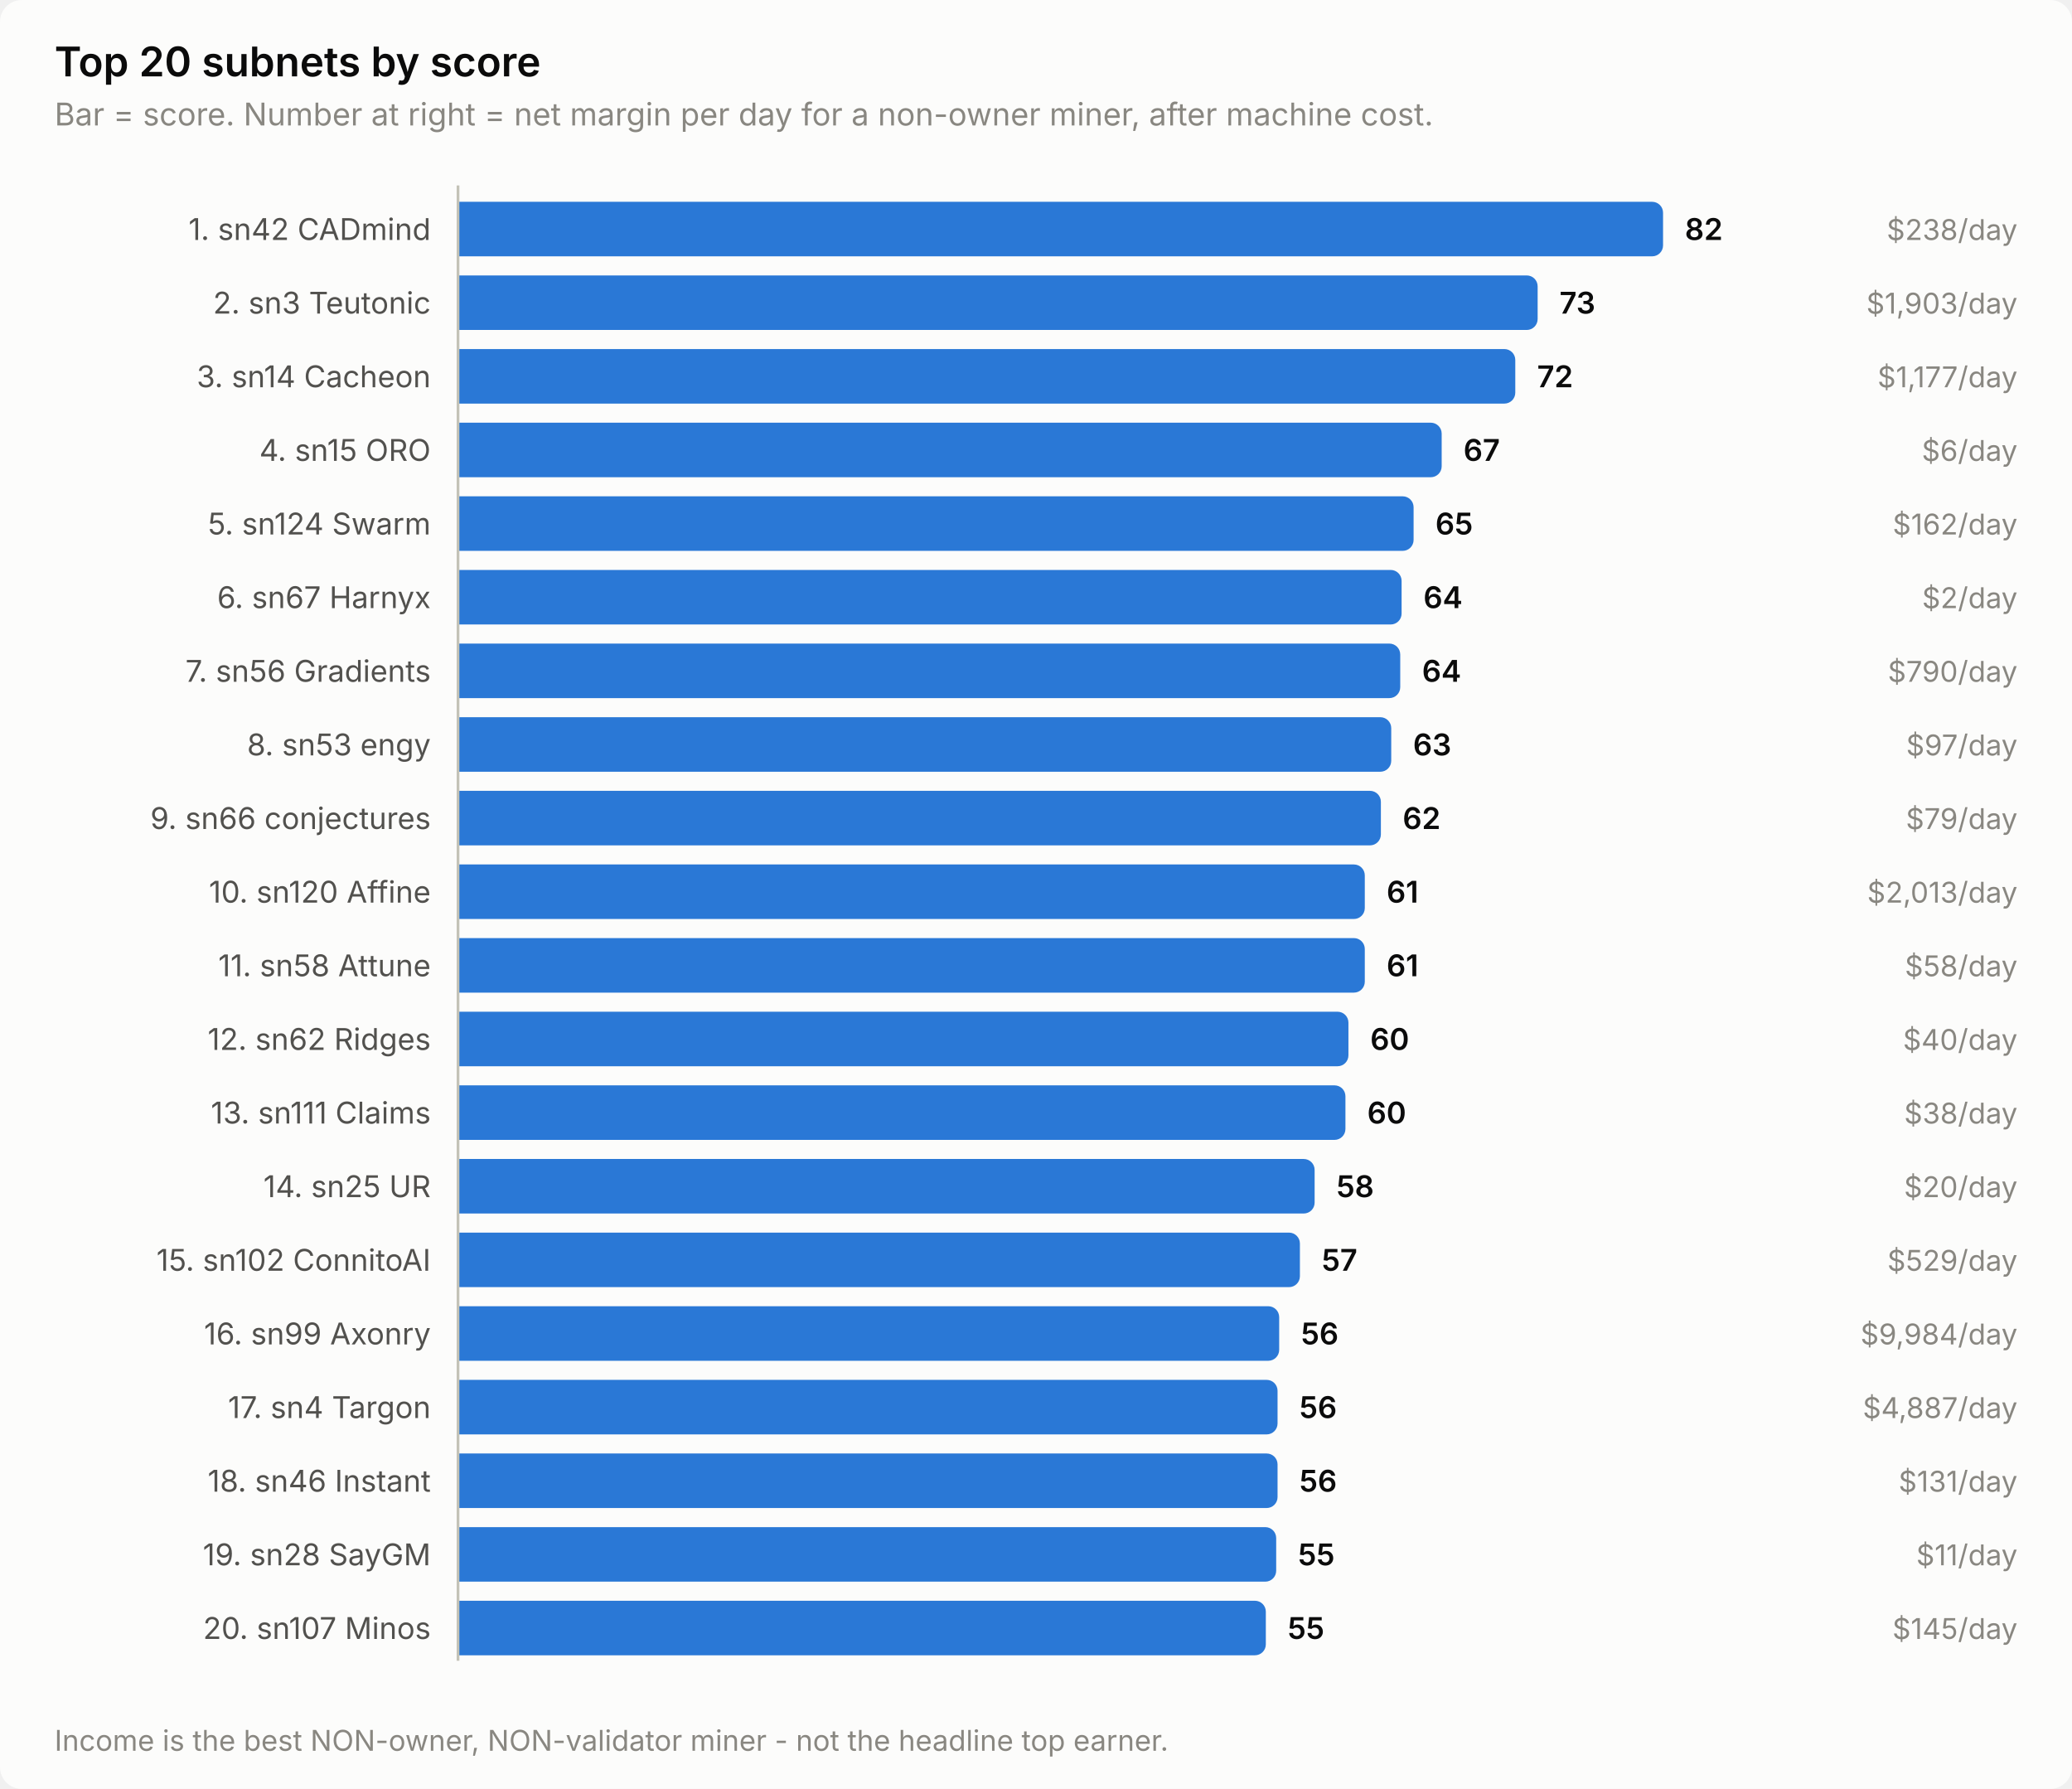
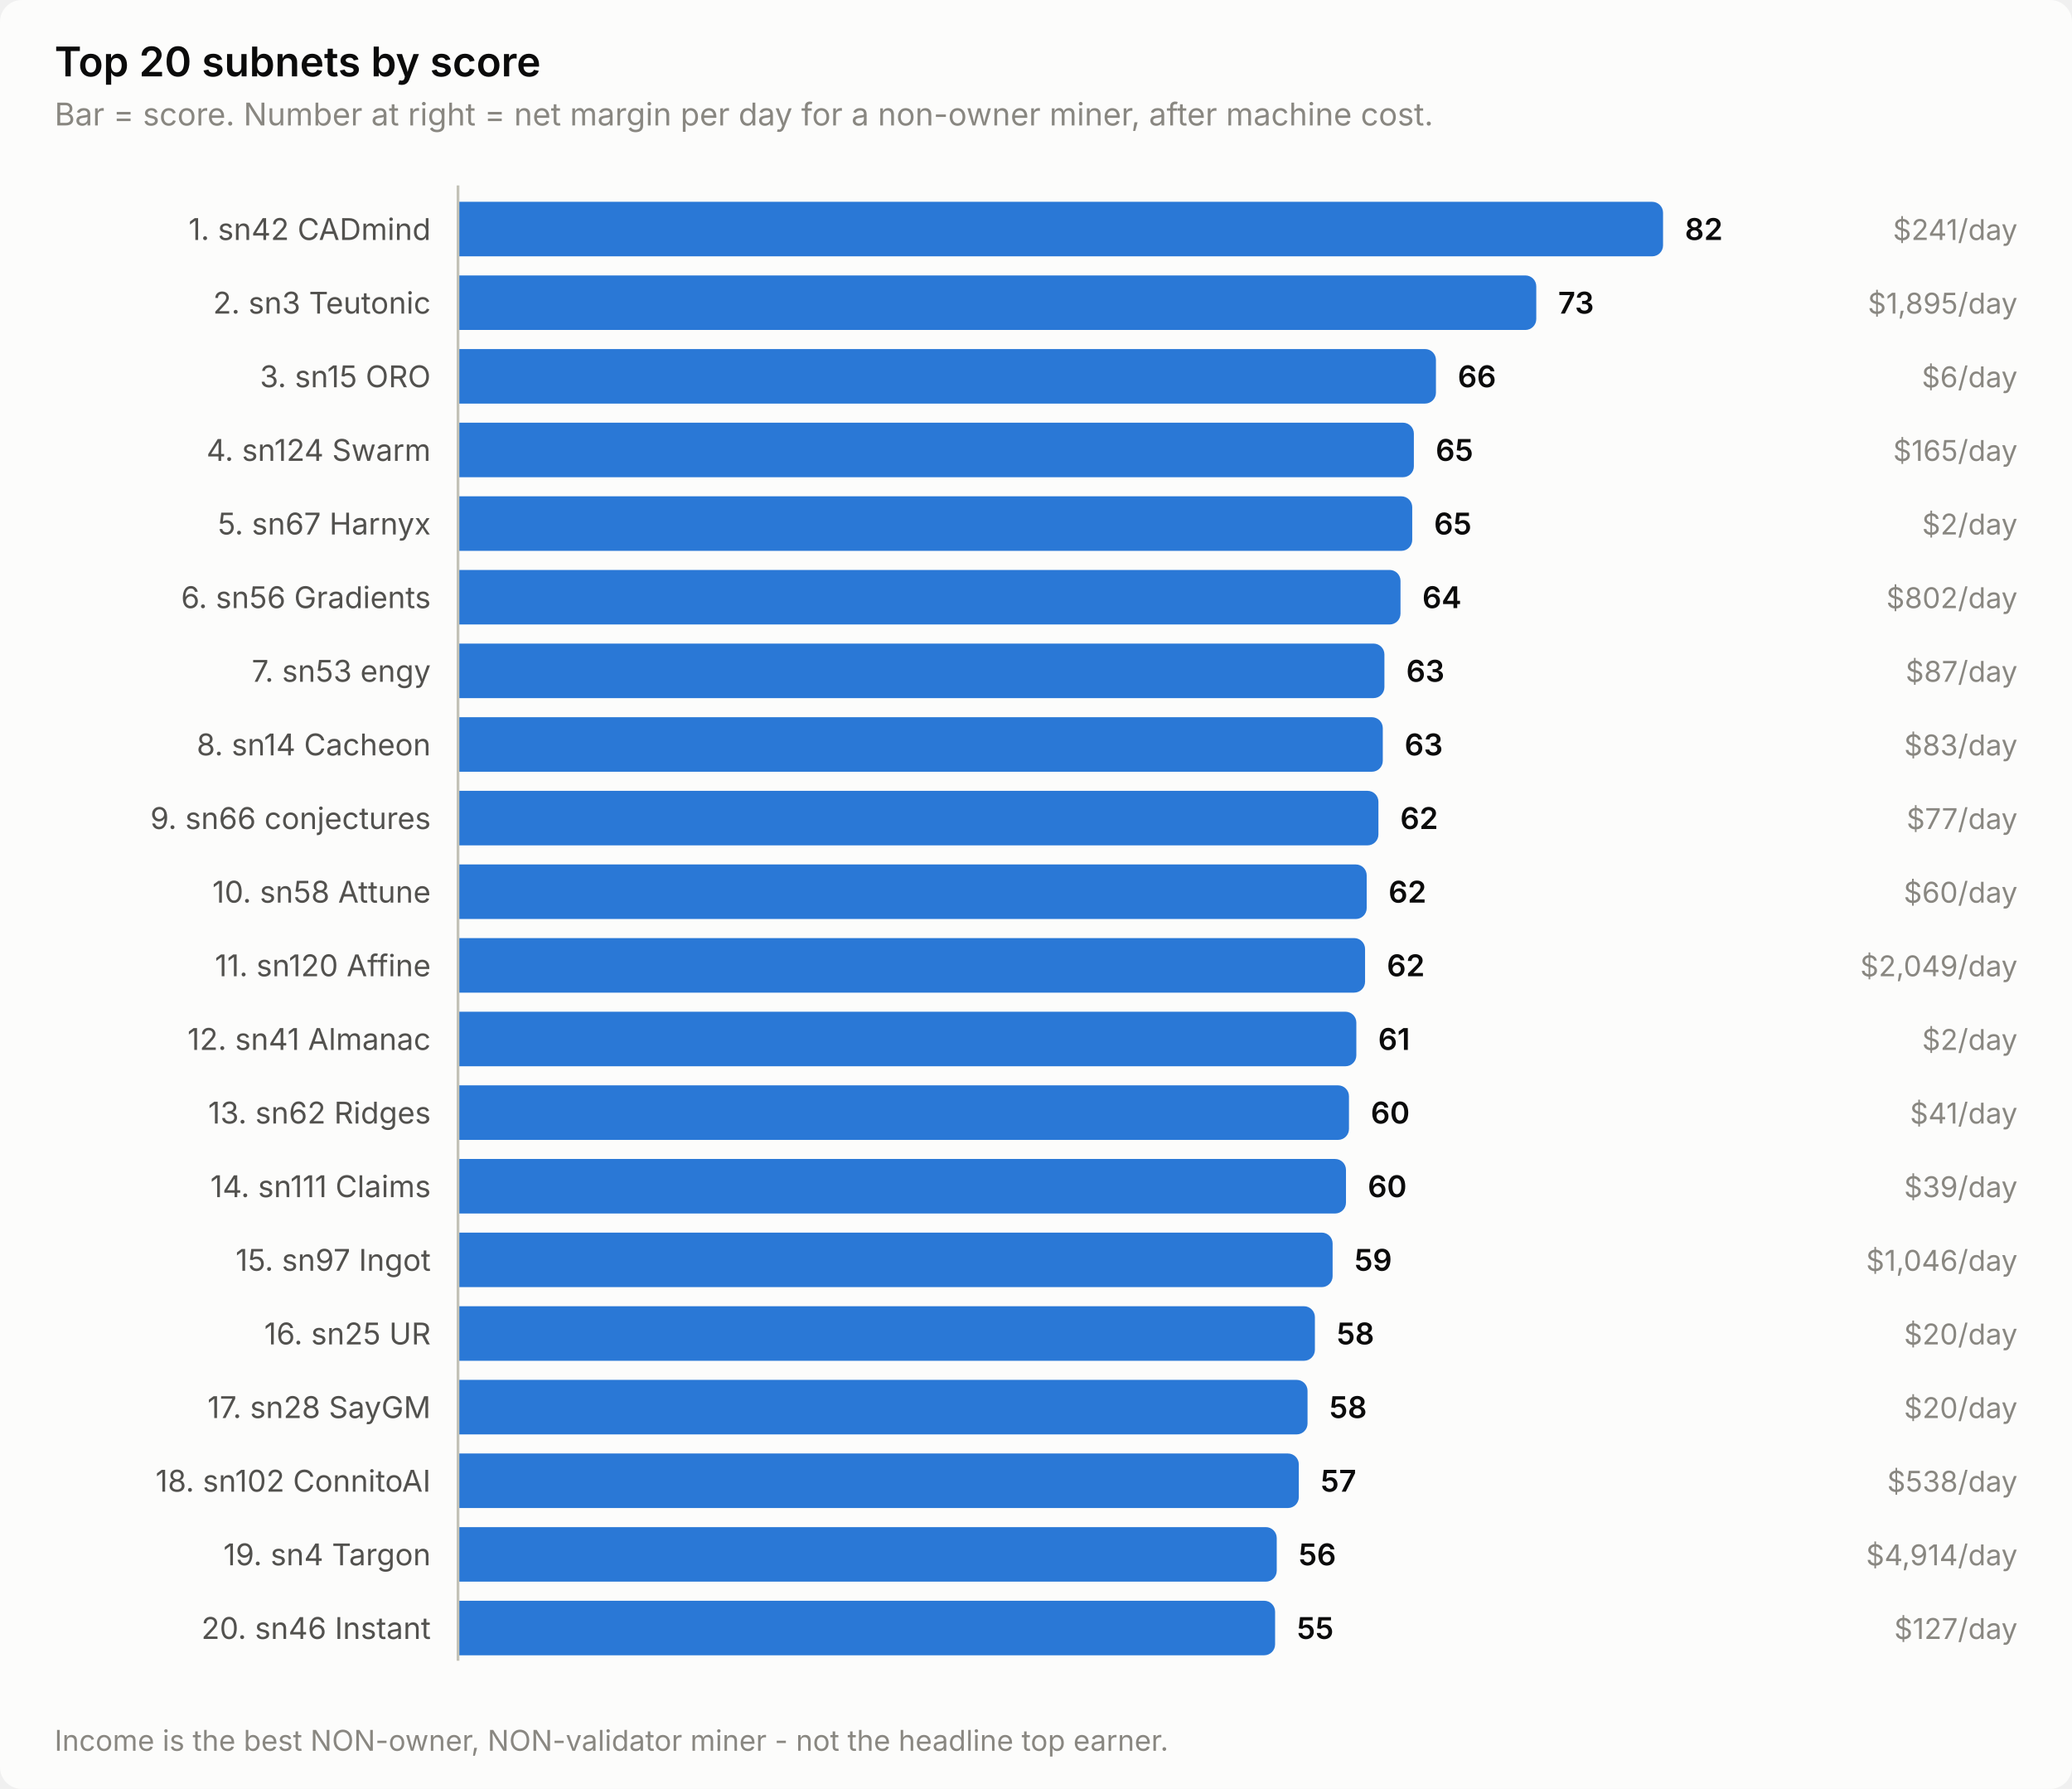
<svg xmlns="http://www.w3.org/2000/svg" width="760" height="656" viewBox="0 0 760 656" role="img" aria-label="Top 20 subnets by score">
  <style>
    text { font-family: system-ui, -apple-system, 'Segoe UI', sans-serif; }
    .t-title { font-size: 15px; font-weight: 600; }
    .t-sub { font-size: 11.5px; }
    .t-lab { font-size: 11px; }
    .t-val { font-size: 11px; font-weight: 600; font-variant-numeric: tabular-nums; }
    .t-tick { font-size: 10.5px; font-variant-numeric: tabular-nums; }

    .surface { fill: #fcfcfb; }
    .ink { fill: #0b0b0b; }
    .ink2 { fill: #52514e; }
    .muted { fill: #898781; }
    .grid { stroke: #e1e0d9; }
    .axis { stroke: #c3c2b7; }
    .accent { fill: #2a78d6; }
    .critical { fill: #d03b3b; }
    .deemph { fill: #d8d7d0; }

    @media (prefers-color-scheme: dark) {
      .surface { fill: #1a1a19; }
      .ink { fill: #ffffff; }
      .ink2 { fill: #c3c2b7; }
      .muted { fill: #898781; }
      .grid { stroke: #2c2c2a; }
      .axis { stroke: #383835; }
      .accent { fill: #3987e5; }
      .deemph { fill: #3a3a37; }
    }
</style>
  <rect class="surface" width="760" height="656" rx="8" />
  <text class="ink t-title" x="20" y="28">Top 20 subnets by score</text>
  <text class="muted t-sub" x="20" y="46">Bar = score. Number at right = net margin per day for a non-owner miner, after machine cost.</text>
  <text class="ink2 t-lab" x="158" y="88" text-anchor="end">1. sn42 CADmind</text>
  <path class="accent" d="M168.0,74.0 H606.0 a4.0,4.0 0 0 1 4.0,4.0 V90.0 a4.0,4.0 0 0 1 -4.0,4.0 H168.0 Z" />
  <text class="ink t-val" x="618.0" y="88">82</text>
-   <text class="muted t-tick" x="740" y="88" text-anchor="end">$238/day</text>
+   <text class="muted t-tick" x="740" y="88" text-anchor="end">$241/day</text>
  <text class="ink2 t-lab" x="158" y="115" text-anchor="end">2. sn3 Teutonic</text>
-   <path class="accent" d="M168.0,101.0 H560.0 a4.0,4.0 0 0 1 4.0,4.0 V117.0 a4.0,4.0 0 0 1 -4.0,4.0 H168.0 Z" />
-   <text class="ink t-val" x="572.0" y="115">73</text>
-   <text class="muted t-tick" x="740" y="115" text-anchor="end">$1,903/day</text>
-   <text class="ink2 t-lab" x="158" y="142" text-anchor="end">3. sn14 Cacheon</text>
-   <path class="accent" d="M168.0,128.0 H551.8 a4.0,4.0 0 0 1 4.0,4.0 V144.0 a4.0,4.0 0 0 1 -4.0,4.0 H168.0 Z" />
-   <text class="ink t-val" x="563.8" y="142">72</text>
-   <text class="muted t-tick" x="740" y="142" text-anchor="end">$1,177/day</text>
-   <text class="ink2 t-lab" x="158" y="169" text-anchor="end">4. sn15 ORO</text>
-   <path class="accent" d="M168.0,155.0 H524.8 a4.0,4.0 0 0 1 4.0,4.0 V171.0 a4.0,4.0 0 0 1 -4.0,4.0 H168.0 Z" />
-   <text class="ink t-val" x="536.8" y="169">67</text>
-   <text class="muted t-tick" x="740" y="169" text-anchor="end">$6/day</text>
-   <text class="ink2 t-lab" x="158" y="196" text-anchor="end">5. sn124 Swarm</text>
-   <path class="accent" d="M168.0,182.0 H514.5 a4.0,4.0 0 0 1 4.0,4.0 V198.0 a4.0,4.0 0 0 1 -4.0,4.0 H168.0 Z" />
-   <text class="ink t-val" x="526.5" y="196">65</text>
-   <text class="muted t-tick" x="740" y="196" text-anchor="end">$162/day</text>
-   <text class="ink2 t-lab" x="158" y="223" text-anchor="end">6. sn67 Harnyx</text>
-   <path class="accent" d="M168.0,209.0 H510.1 a4.0,4.0 0 0 1 4.0,4.0 V225.0 a4.0,4.0 0 0 1 -4.0,4.0 H168.0 Z" />
-   <text class="ink t-val" x="522.1" y="223">64</text>
-   <text class="muted t-tick" x="740" y="223" text-anchor="end">$2/day</text>
-   <text class="ink2 t-lab" x="158" y="250" text-anchor="end">7. sn56 Gradients</text>
-   <path class="accent" d="M168.0,236.0 H509.6 a4.0,4.0 0 0 1 4.0,4.0 V252.0 a4.0,4.0 0 0 1 -4.0,4.0 H168.0 Z" />
-   <text class="ink t-val" x="521.6" y="250">64</text>
-   <text class="muted t-tick" x="740" y="250" text-anchor="end">$790/day</text>
-   <text class="ink2 t-lab" x="158" y="277" text-anchor="end">8. sn53 engy</text>
-   <path class="accent" d="M168.0,263.0 H506.3 a4.0,4.0 0 0 1 4.0,4.0 V279.0 a4.0,4.0 0 0 1 -4.0,4.0 H168.0 Z" />
-   <text class="ink t-val" x="518.3" y="277">63</text>
-   <text class="muted t-tick" x="740" y="277" text-anchor="end">$97/day</text>
+   <path class="accent" d="M168.0,101.0 H559.5 a4.0,4.0 0 0 1 4.0,4.0 V117.0 a4.0,4.0 0 0 1 -4.0,4.0 H168.0 Z" />
+   <text class="ink t-val" x="571.5" y="115">73</text>
+   <text class="muted t-tick" x="740" y="115" text-anchor="end">$1,895/day</text>
+   <text class="ink2 t-lab" x="158" y="142" text-anchor="end">3. sn15 ORO</text>
+   <path class="accent" d="M168.0,128.0 H522.7 a4.0,4.0 0 0 1 4.0,4.0 V144.0 a4.0,4.0 0 0 1 -4.0,4.0 H168.0 Z" />
+   <text class="ink t-val" x="534.7" y="142">66</text>
+   <text class="muted t-tick" x="740" y="142" text-anchor="end">$6/day</text>
+   <text class="ink2 t-lab" x="158" y="169" text-anchor="end">4. sn124 Swarm</text>
+   <path class="accent" d="M168.0,155.0 H514.6 a4.0,4.0 0 0 1 4.0,4.0 V171.0 a4.0,4.0 0 0 1 -4.0,4.0 H168.0 Z" />
+   <text class="ink t-val" x="526.6" y="169">65</text>
+   <text class="muted t-tick" x="740" y="169" text-anchor="end">$165/day</text>
+   <text class="ink2 t-lab" x="158" y="196" text-anchor="end">5. sn67 Harnyx</text>
+   <path class="accent" d="M168.0,182.0 H514.0 a4.0,4.0 0 0 1 4.0,4.0 V198.0 a4.0,4.0 0 0 1 -4.0,4.0 H168.0 Z" />
+   <text class="ink t-val" x="526.0" y="196">65</text>
+   <text class="muted t-tick" x="740" y="196" text-anchor="end">$2/day</text>
+   <text class="ink2 t-lab" x="158" y="223" text-anchor="end">6. sn56 Gradients</text>
+   <path class="accent" d="M168.0,209.0 H509.7 a4.0,4.0 0 0 1 4.0,4.0 V225.0 a4.0,4.0 0 0 1 -4.0,4.0 H168.0 Z" />
+   <text class="ink t-val" x="521.7" y="223">64</text>
+   <text class="muted t-tick" x="740" y="223" text-anchor="end">$802/day</text>
+   <text class="ink2 t-lab" x="158" y="250" text-anchor="end">7. sn53 engy</text>
+   <path class="accent" d="M168.0,236.0 H503.8 a4.0,4.0 0 0 1 4.0,4.0 V252.0 a4.0,4.0 0 0 1 -4.0,4.0 H168.0 Z" />
+   <text class="ink t-val" x="515.8" y="250">63</text>
+   <text class="muted t-tick" x="740" y="250" text-anchor="end">$87/day</text>
+   <text class="ink2 t-lab" x="158" y="277" text-anchor="end">8. sn14 Cacheon</text>
+   <path class="accent" d="M168.0,263.0 H503.2 a4.0,4.0 0 0 1 4.0,4.0 V279.0 a4.0,4.0 0 0 1 -4.0,4.0 H168.0 Z" />
+   <text class="ink t-val" x="515.2" y="277">63</text>
+   <text class="muted t-tick" x="740" y="277" text-anchor="end">$83/day</text>
  <text class="ink2 t-lab" x="158" y="304" text-anchor="end">9. sn66 conjectures</text>
-   <path class="accent" d="M168.0,290.0 H502.5 a4.0,4.0 0 0 1 4.0,4.0 V306.0 a4.0,4.0 0 0 1 -4.0,4.0 H168.0 Z" />
-   <text class="ink t-val" x="514.5" y="304">62</text>
-   <text class="muted t-tick" x="740" y="304" text-anchor="end">$79/day</text>
-   <text class="ink2 t-lab" x="158" y="331" text-anchor="end">10. sn120 Affine</text>
-   <path class="accent" d="M168.0,317.0 H496.6 a4.0,4.0 0 0 1 4.0,4.0 V333.0 a4.0,4.0 0 0 1 -4.0,4.0 H168.0 Z" />
-   <text class="ink t-val" x="508.6" y="331">61</text>
-   <text class="muted t-tick" x="740" y="331" text-anchor="end">$2,013/day</text>
-   <text class="ink2 t-lab" x="158" y="358" text-anchor="end">11. sn58 Attune</text>
-   <path class="accent" d="M168.0,344.0 H496.6 a4.0,4.0 0 0 1 4.0,4.0 V360.0 a4.0,4.0 0 0 1 -4.0,4.0 H168.0 Z" />
-   <text class="ink t-val" x="508.6" y="358">61</text>
-   <text class="muted t-tick" x="740" y="358" text-anchor="end">$58/day</text>
-   <text class="ink2 t-lab" x="158" y="385" text-anchor="end">12. sn62 Ridges</text>
-   <path class="accent" d="M168.0,371.0 H490.6 a4.0,4.0 0 0 1 4.0,4.0 V387.0 a4.0,4.0 0 0 1 -4.0,4.0 H168.0 Z" />
-   <text class="ink t-val" x="502.6" y="385">60</text>
-   <text class="muted t-tick" x="740" y="385" text-anchor="end">$40/day</text>
-   <text class="ink2 t-lab" x="158" y="412" text-anchor="end">13. sn111 Claims</text>
-   <path class="accent" d="M168.0,398.0 H489.5 a4.0,4.0 0 0 1 4.0,4.0 V414.0 a4.0,4.0 0 0 1 -4.0,4.0 H168.0 Z" />
-   <text class="ink t-val" x="501.5" y="412">60</text>
-   <text class="muted t-tick" x="740" y="412" text-anchor="end">$38/day</text>
-   <text class="ink2 t-lab" x="158" y="439" text-anchor="end">14. sn25 UR</text>
-   <path class="accent" d="M168.0,425.0 H478.2 a4.0,4.0 0 0 1 4.0,4.0 V441.0 a4.0,4.0 0 0 1 -4.0,4.0 H168.0 Z" />
-   <text class="ink t-val" x="490.2" y="439">58</text>
-   <text class="muted t-tick" x="740" y="439" text-anchor="end">$20/day</text>
-   <text class="ink2 t-lab" x="158" y="466" text-anchor="end">15. sn102 ConnitoAI</text>
-   <path class="accent" d="M168.0,452.0 H472.8 a4.0,4.0 0 0 1 4.0,4.0 V468.0 a4.0,4.0 0 0 1 -4.0,4.0 H168.0 Z" />
-   <text class="ink t-val" x="484.8" y="466">57</text>
-   <text class="muted t-tick" x="740" y="466" text-anchor="end">$529/day</text>
-   <text class="ink2 t-lab" x="158" y="493" text-anchor="end">16. sn99 Axonry</text>
-   <path class="accent" d="M168.0,479.0 H465.2 a4.0,4.0 0 0 1 4.0,4.0 V495.0 a4.0,4.0 0 0 1 -4.0,4.0 H168.0 Z" />
-   <text class="ink t-val" x="477.2" y="493">56</text>
-   <text class="muted t-tick" x="740" y="493" text-anchor="end">$9,984/day</text>
-   <text class="ink2 t-lab" x="158" y="520" text-anchor="end">17. sn4 Targon</text>
-   <path class="accent" d="M168.0,506.0 H464.6 a4.0,4.0 0 0 1 4.0,4.0 V522.0 a4.0,4.0 0 0 1 -4.0,4.0 H168.0 Z" />
-   <text class="ink t-val" x="476.6" y="520">56</text>
-   <text class="muted t-tick" x="740" y="520" text-anchor="end">$4,887/day</text>
-   <text class="ink2 t-lab" x="158" y="547" text-anchor="end">18. sn46 Instant</text>
-   <path class="accent" d="M168.0,533.0 H464.6 a4.0,4.0 0 0 1 4.0,4.0 V549.0 a4.0,4.0 0 0 1 -4.0,4.0 H168.0 Z" />
-   <text class="ink t-val" x="476.6" y="547">56</text>
-   <text class="muted t-tick" x="740" y="547" text-anchor="end">$131/day</text>
-   <text class="ink2 t-lab" x="158" y="574" text-anchor="end">19. sn28 SayGM</text>
-   <path class="accent" d="M168.0,560.0 H464.1 a4.0,4.0 0 0 1 4.0,4.0 V576.0 a4.0,4.0 0 0 1 -4.0,4.0 H168.0 Z" />
-   <text class="ink t-val" x="476.1" y="574">55</text>
-   <text class="muted t-tick" x="740" y="574" text-anchor="end">$11/day</text>
-   <text class="ink2 t-lab" x="158" y="601" text-anchor="end">20. sn107 Minos</text>
-   <path class="accent" d="M168.0,587.0 H460.3 a4.0,4.0 0 0 1 4.0,4.0 V603.0 a4.0,4.0 0 0 1 -4.0,4.0 H168.0 Z" />
-   <text class="ink t-val" x="472.3" y="601">55</text>
-   <text class="muted t-tick" x="740" y="601" text-anchor="end">$145/day</text>
+   <path class="accent" d="M168.0,290.0 H501.6 a4.0,4.0 0 0 1 4.0,4.0 V306.0 a4.0,4.0 0 0 1 -4.0,4.0 H168.0 Z" />
+   <text class="ink t-val" x="513.6" y="304">62</text>
+   <text class="muted t-tick" x="740" y="304" text-anchor="end">$77/day</text>
+   <text class="ink2 t-lab" x="158" y="331" text-anchor="end">10. sn58 Attune</text>
+   <path class="accent" d="M168.0,317.0 H497.3 a4.0,4.0 0 0 1 4.0,4.0 V333.0 a4.0,4.0 0 0 1 -4.0,4.0 H168.0 Z" />
+   <text class="ink t-val" x="509.3" y="331">62</text>
+   <text class="muted t-tick" x="740" y="331" text-anchor="end">$60/day</text>
+   <text class="ink2 t-lab" x="158" y="358" text-anchor="end">11. sn120 Affine</text>
+   <path class="accent" d="M168.0,344.0 H496.7 a4.0,4.0 0 0 1 4.0,4.0 V360.0 a4.0,4.0 0 0 1 -4.0,4.0 H168.0 Z" />
+   <text class="ink t-val" x="508.7" y="358">62</text>
+   <text class="muted t-tick" x="740" y="358" text-anchor="end">$2,049/day</text>
+   <text class="ink2 t-lab" x="158" y="385" text-anchor="end">12. sn41 Almanac</text>
+   <path class="accent" d="M168.0,371.0 H493.5 a4.0,4.0 0 0 1 4.0,4.0 V387.0 a4.0,4.0 0 0 1 -4.0,4.0 H168.0 Z" />
+   <text class="ink t-val" x="505.5" y="385">61</text>
+   <text class="muted t-tick" x="740" y="385" text-anchor="end">$2/day</text>
+   <text class="ink2 t-lab" x="158" y="412" text-anchor="end">13. sn62 Ridges</text>
+   <path class="accent" d="M168.0,398.0 H490.8 a4.0,4.0 0 0 1 4.0,4.0 V414.0 a4.0,4.0 0 0 1 -4.0,4.0 H168.0 Z" />
+   <text class="ink t-val" x="502.8" y="412">60</text>
+   <text class="muted t-tick" x="740" y="412" text-anchor="end">$41/day</text>
+   <text class="ink2 t-lab" x="158" y="439" text-anchor="end">14. sn111 Claims</text>
+   <path class="accent" d="M168.0,425.0 H489.7 a4.0,4.0 0 0 1 4.0,4.0 V441.0 a4.0,4.0 0 0 1 -4.0,4.0 H168.0 Z" />
+   <text class="ink t-val" x="501.7" y="439">60</text>
+   <text class="muted t-tick" x="740" y="439" text-anchor="end">$39/day</text>
+   <text class="ink2 t-lab" x="158" y="466" text-anchor="end">15. sn97 Ingot</text>
+   <path class="accent" d="M168.0,452.0 H484.8 a4.0,4.0 0 0 1 4.0,4.0 V468.0 a4.0,4.0 0 0 1 -4.0,4.0 H168.0 Z" />
+   <text class="ink t-val" x="496.8" y="466">59</text>
+   <text class="muted t-tick" x="740" y="466" text-anchor="end">$1,046/day</text>
+   <text class="ink2 t-lab" x="158" y="493" text-anchor="end">16. sn25 UR</text>
+   <path class="accent" d="M168.0,479.0 H478.3 a4.0,4.0 0 0 1 4.0,4.0 V495.0 a4.0,4.0 0 0 1 -4.0,4.0 H168.0 Z" />
+   <text class="ink t-val" x="490.3" y="493">58</text>
+   <text class="muted t-tick" x="740" y="493" text-anchor="end">$20/day</text>
+   <text class="ink2 t-lab" x="158" y="520" text-anchor="end">17. sn28 SayGM</text>
+   <path class="accent" d="M168.0,506.0 H475.6 a4.0,4.0 0 0 1 4.0,4.0 V522.0 a4.0,4.0 0 0 1 -4.0,4.0 H168.0 Z" />
+   <text class="ink t-val" x="487.6" y="520">58</text>
+   <text class="muted t-tick" x="740" y="520" text-anchor="end">$20/day</text>
+   <text class="ink2 t-lab" x="158" y="547" text-anchor="end">18. sn102 ConnitoAI</text>
+   <path class="accent" d="M168.0,533.0 H472.4 a4.0,4.0 0 0 1 4.0,4.0 V549.0 a4.0,4.0 0 0 1 -4.0,4.0 H168.0 Z" />
+   <text class="ink t-val" x="484.4" y="547">57</text>
+   <text class="muted t-tick" x="740" y="547" text-anchor="end">$538/day</text>
+   <text class="ink2 t-lab" x="158" y="574" text-anchor="end">19. sn4 Targon</text>
+   <path class="accent" d="M168.0,560.0 H464.3 a4.0,4.0 0 0 1 4.0,4.0 V576.0 a4.0,4.0 0 0 1 -4.0,4.0 H168.0 Z" />
+   <text class="ink t-val" x="476.3" y="574">56</text>
+   <text class="muted t-tick" x="740" y="574" text-anchor="end">$4,914/day</text>
+   <text class="ink2 t-lab" x="158" y="601" text-anchor="end">20. sn46 Instant</text>
+   <path class="accent" d="M168.0,587.0 H463.7 a4.0,4.0 0 0 1 4.0,4.0 V603.0 a4.0,4.0 0 0 1 -4.0,4.0 H168.0 Z" />
+   <text class="ink t-val" x="475.7" y="601">55</text>
+   <text class="muted t-tick" x="740" y="601" text-anchor="end">$127/day</text>
  <line class="axis" x1="168" y1="68" x2="168" y2="609" stroke-width="1" />
  <text class="muted t-tick" x="20" y="642">Income is the best NON-owner, NON-validator miner - not the headline top earner.</text>
</svg>
